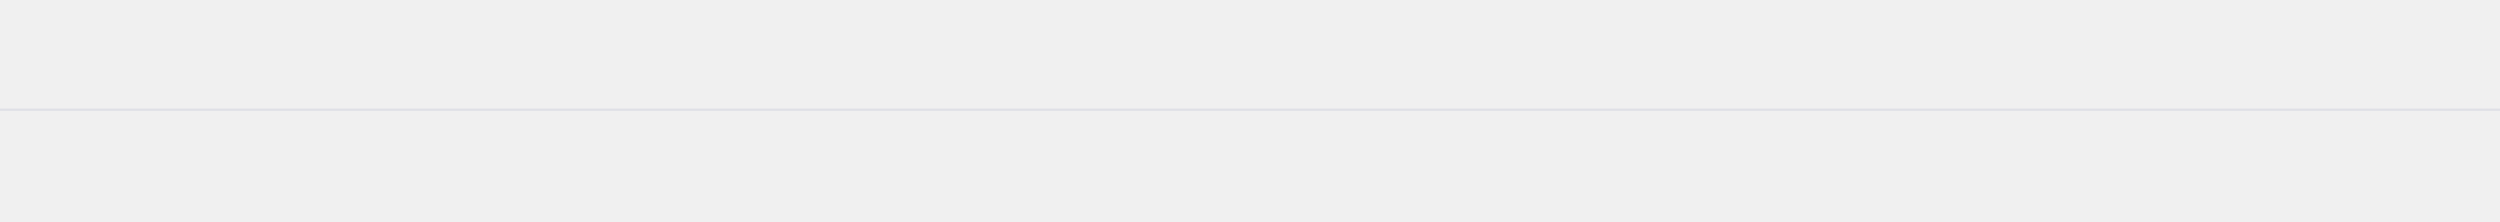
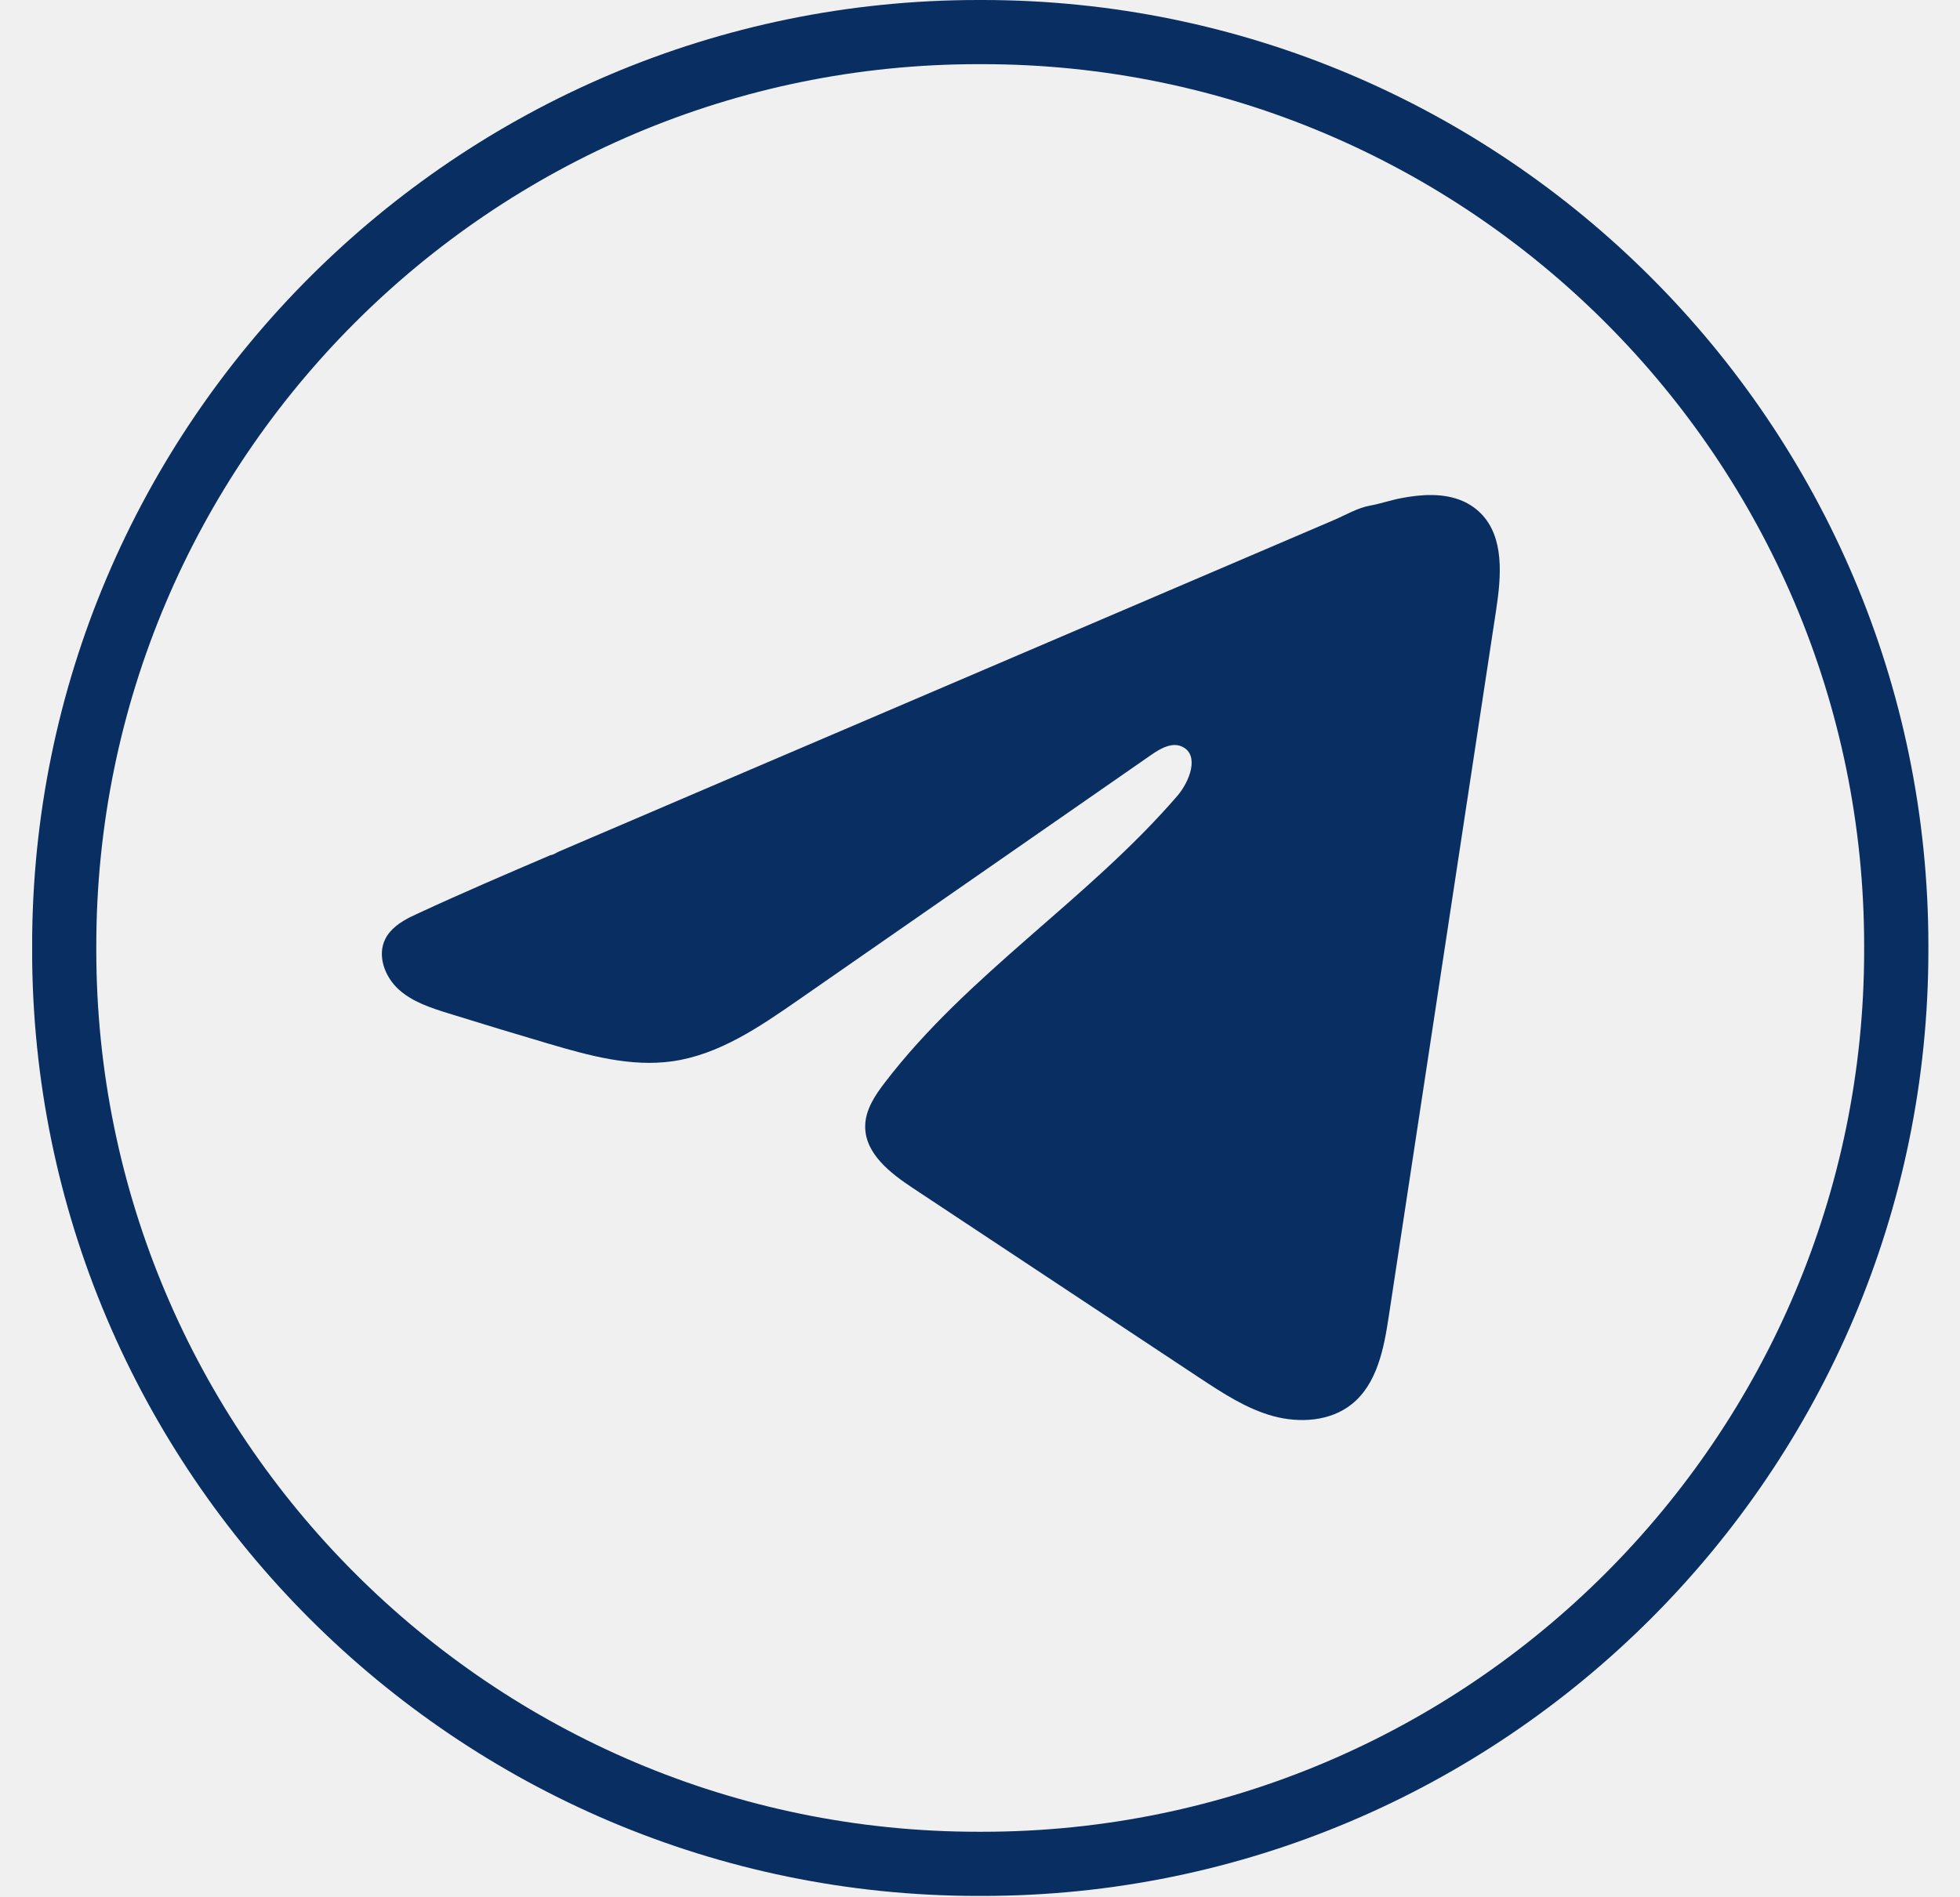
- <svg xmlns="http://www.w3.org/2000/svg" width="1128" height="100" viewBox="0 0 1128 100" fill="none">
-   <line y1="49.5" x2="1128" y2="49.5" stroke="#DFE0E6" />
+ <svg xmlns="http://www.w3.org/2000/svg" width="31" height="30" viewBox="0 0 31 30" fill="none">
+   <g clip-path="url(#clip0_2073_36398)">
+     <path d="M15.537 29.991H15.471C7.221 29.991 0.508 23.279 0.508 15.029V14.963C0.508 6.712 7.221 0 15.471 0H15.537C23.787 0 30.5 6.712 30.5 14.963V15.029C30.5 23.279 23.787 29.991 15.537 29.991ZM15.471 1.015C7.78 1.015 1.523 7.272 1.523 14.963V15.029C1.523 22.72 7.78 28.976 15.471 28.976H15.537C23.228 28.976 29.484 22.72 29.484 15.029V14.963C29.484 7.272 23.228 1.015 15.537 1.015H15.471Z" fill="#092F62" />
+     <path d="M6.504 14.501C6.544 14.48 6.585 14.461 6.625 14.443C7.313 14.124 8.01 13.826 8.707 13.527C8.744 13.527 8.807 13.483 8.843 13.469C8.897 13.446 8.95 13.424 9.004 13.4C9.108 13.356 9.211 13.312 9.314 13.267C9.521 13.179 9.727 13.091 9.934 13.002C10.347 12.826 10.761 12.649 11.174 12.471C12 12.118 12.827 11.764 13.654 11.411C14.48 11.057 15.307 10.703 16.134 10.35C16.96 9.996 17.788 9.642 18.614 9.289C19.44 8.936 20.268 8.581 21.094 8.228C21.278 8.149 21.477 8.031 21.674 7.997C21.839 7.967 22 7.91 22.167 7.879C22.483 7.819 22.831 7.795 23.133 7.925C23.238 7.971 23.334 8.035 23.415 8.115C23.798 8.495 23.744 9.118 23.663 9.652C23.098 13.374 22.532 17.096 21.966 20.818C21.889 21.329 21.783 21.889 21.38 22.212C21.039 22.485 20.554 22.515 20.133 22.4C19.711 22.283 19.34 22.038 18.975 21.798C17.464 20.797 15.951 19.796 14.44 18.795C14.08 18.557 13.68 18.247 13.684 17.815C13.686 17.555 13.841 17.324 14 17.118C15.313 15.404 17.209 14.227 18.619 12.592C18.818 12.362 18.974 11.946 18.701 11.813C18.539 11.733 18.352 11.841 18.204 11.944C16.34 13.238 14.477 14.533 12.613 15.828C12.005 16.25 11.368 16.684 10.635 16.788C9.979 16.881 9.319 16.699 8.684 16.512C8.153 16.355 7.622 16.195 7.093 16.03C6.811 15.942 6.521 15.848 6.304 15.65C6.087 15.452 5.962 15.119 6.093 14.855C6.175 14.69 6.334 14.585 6.502 14.5L6.504 14.501Z" fill="#092F62" />
+   </g>
+   <defs>
+     <clipPath id="clip0_2073_36398">
+       <rect width="29.991" height="30" fill="white" transform="translate(0.508789)" />
+     </clipPath>
+   </defs>
</svg>
